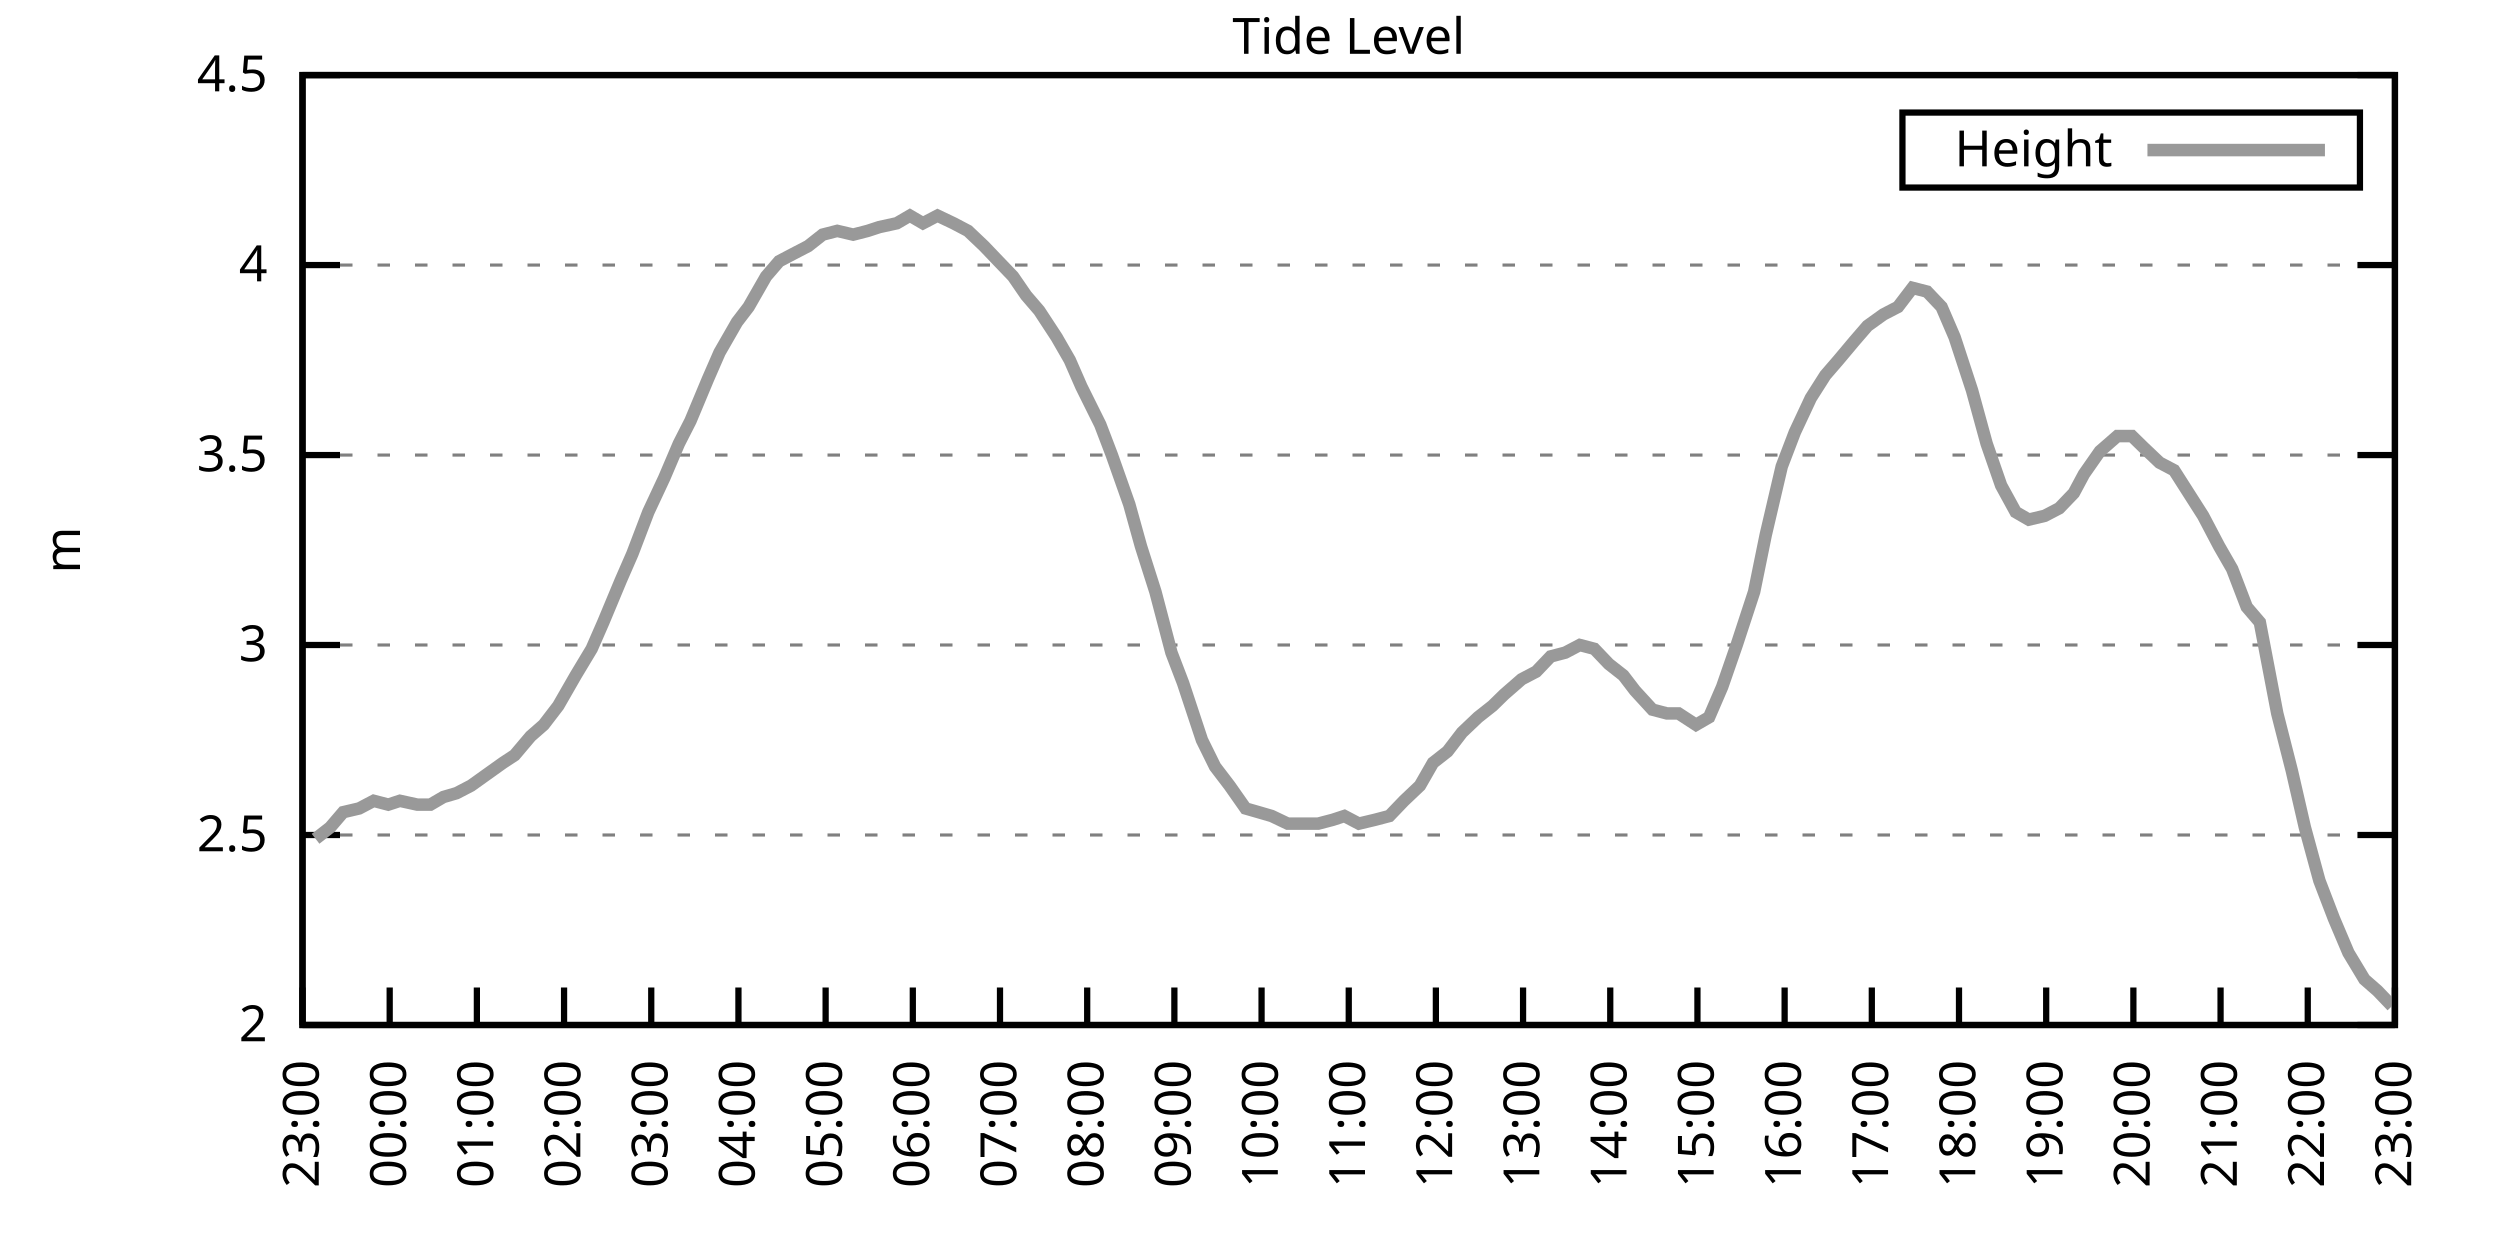
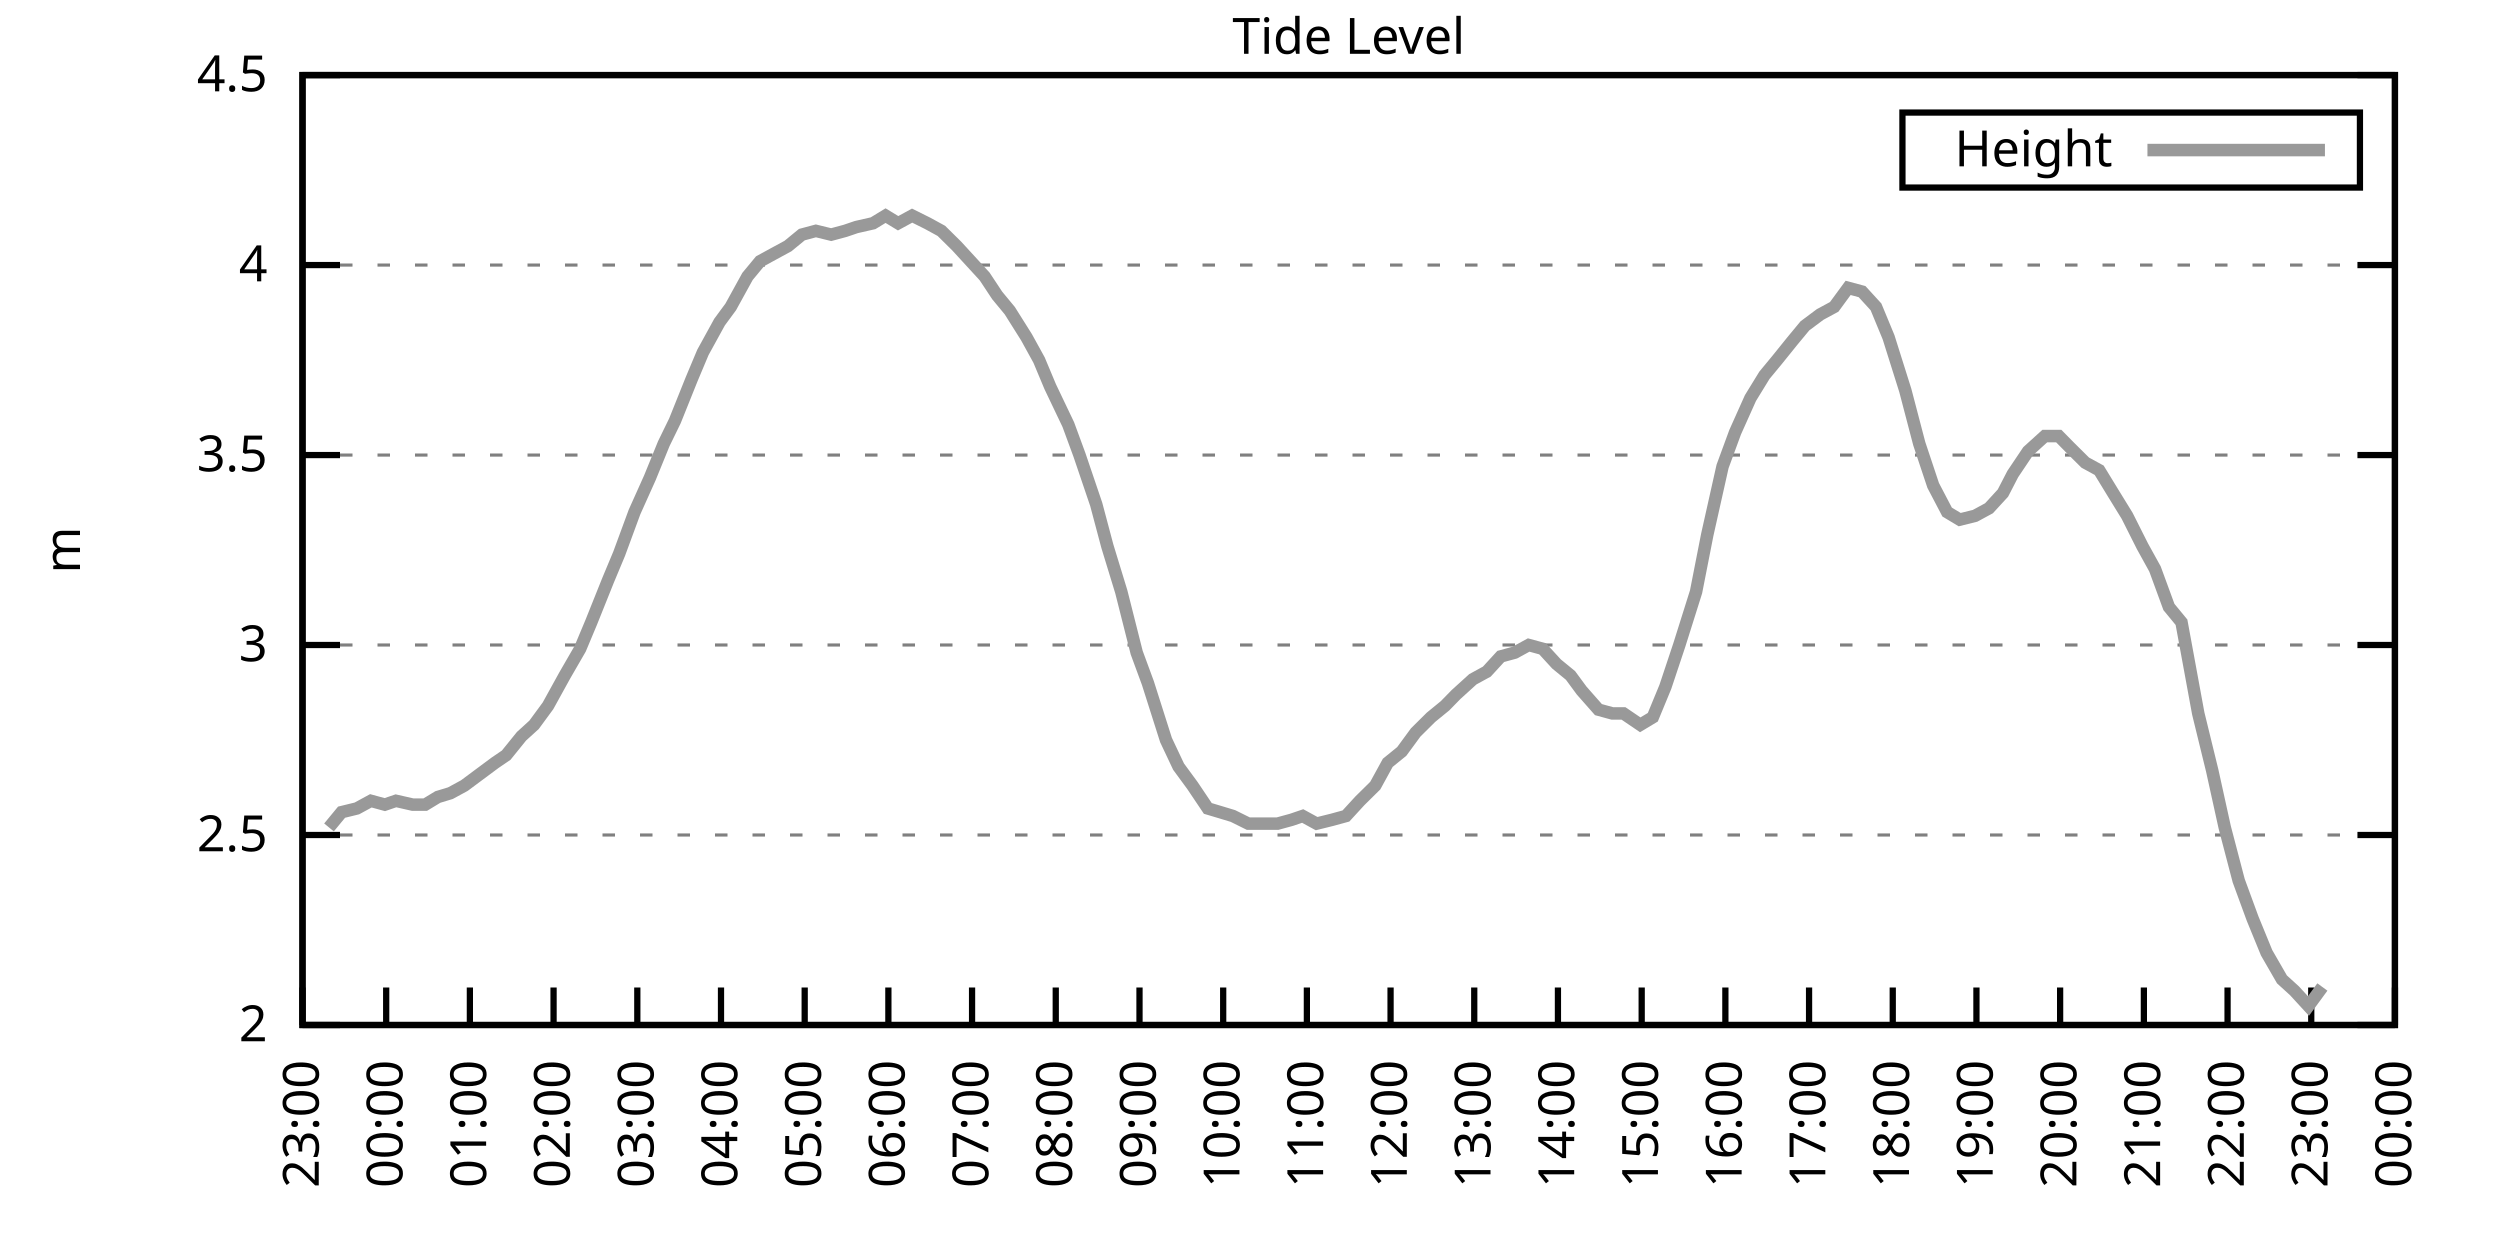
<svg xmlns="http://www.w3.org/2000/svg" xmlns:xlink="http://www.w3.org/1999/xlink" width="400" height="200" viewBox="0 0 400 200">
  <g id="gnuplot_canvas">
    <rect x="0" y="0" width="400" height="200" fill="none" />
    <defs>
      <circle id="gpDot" r="0.5" stroke-width="0.5" stroke="currentColor" />
      <path id="gpPt0" stroke-width="0.333" stroke="currentColor" d="M-1,0 h2 M0,-1 v2" />
      <path id="gpPt1" stroke-width="0.333" stroke="currentColor" d="M-1,-1 L1,1 M1,-1 L-1,1" />
      <path id="gpPt2" stroke-width="0.333" stroke="currentColor" d="M-1,0 L1,0 M0,-1 L0,1 M-1,-1 L1,1 M-1,1 L1,-1" />
      <rect id="gpPt3" stroke-width="0.333" stroke="currentColor" x="-1" y="-1" width="2" height="2" />
      <rect id="gpPt4" stroke-width="0.333" stroke="currentColor" fill="currentColor" x="-1" y="-1" width="2" height="2" />
      <circle id="gpPt5" stroke-width="0.333" stroke="currentColor" cx="0" cy="0" r="1" />
      <use xlink:href="#gpPt5" id="gpPt6" fill="currentColor" stroke="none" />
      <path id="gpPt7" stroke-width="0.333" stroke="currentColor" d="M0,-1.33 L-1.33,0.67 L1.33,0.67 z" />
      <use xlink:href="#gpPt7" id="gpPt8" fill="currentColor" stroke="none" />
      <use xlink:href="#gpPt7" id="gpPt9" stroke="currentColor" transform="rotate(180)" />
      <use xlink:href="#gpPt9" id="gpPt10" fill="currentColor" stroke="none" />
      <use xlink:href="#gpPt3" id="gpPt11" stroke="currentColor" transform="rotate(45)" />
      <use xlink:href="#gpPt11" id="gpPt12" fill="currentColor" stroke="none" />
      <path id="gpPt13" stroke-width="0.333" stroke="currentColor" d="M0,1.330 L1.265,0.411 L0.782,-1.067 L-0.782,-1.076 L-1.265,0.411 z" />
      <use xlink:href="#gpPt13" id="gpPt14" fill="currentColor" stroke="none" />
      <filter id="textbox" filterUnits="objectBoundingBox" x="0" y="0" height="1" width="1">
        <feFlood flood-color="white" flood-opacity="1" result="bgnd" />
        <feComposite in="SourceGraphic" in2="bgnd" operator="atop" />
      </filter>
      <filter id="greybox" filterUnits="objectBoundingBox" x="0" y="0" height="1" width="1">
        <feFlood flood-color="lightgrey" flood-opacity="1" result="grey" />
        <feComposite in="SourceGraphic" in2="grey" operator="atop" />
      </filter>
    </defs>
    <g fill="none" color="white" stroke="currentColor" stroke-width="1.00" stroke-linecap="butt" stroke-linejoin="miter">
</g>
    <g fill="none" color="black" stroke="currentColor" stroke-width="1.00" stroke-linecap="butt" stroke-linejoin="miter">
      <g stroke="none" shape-rendering="crispEdges">
        <polygon fill="rgb(255, 255, 255)" points="48.40,164.00 383.18,164.00 383.18,12.02 48.40,12.02 " />
      </g>
    </g>
    <g fill="none" color="black" stroke="currentColor" stroke-width="1.00" stroke-linecap="butt" stroke-linejoin="miter">
</g>
    <g fill="none" color="black" stroke="black" stroke-width="0.50" stroke-linecap="butt" stroke-linejoin="miter">
</g>
    <g fill="none" color="gray" stroke="currentColor" stroke-width="0.50" stroke-linecap="butt" stroke-linejoin="miter">
      <path stroke="gray" stroke-dasharray="2,4" class="gridline" d="M48.40,164.00 L383.19,164.00  " />
    </g>
    <g fill="none" color="gray" stroke="gray" stroke-width="1.00" stroke-linecap="butt" stroke-linejoin="miter">
</g>
    <g fill="none" color="black" stroke="currentColor" stroke-width="1.00" stroke-linecap="butt" stroke-linejoin="miter">
      <path stroke="black" d="M48.40,164.00 L54.40,164.00 M383.19,164.00 L377.19,164.00  " />
      <g transform="translate(42.80,166.60)" stroke="none" fill="black" font-family="Sans" font-size="8.00" text-anchor="end">
        <text>
          <tspan font-family="Sans"> 2</tspan>
        </text>
      </g>
    </g>
    <g fill="none" color="black" stroke="currentColor" stroke-width="1.00" stroke-linecap="butt" stroke-linejoin="miter">
</g>
    <g fill="none" color="black" stroke="black" stroke-width="0.50" stroke-linecap="butt" stroke-linejoin="miter">
</g>
    <g fill="none" color="gray" stroke="currentColor" stroke-width="0.50" stroke-linecap="butt" stroke-linejoin="miter">
      <path stroke="gray" stroke-dasharray="2,4" class="gridline" d="M48.40,133.60 L383.19,133.60  " />
    </g>
    <g fill="none" color="gray" stroke="gray" stroke-width="1.00" stroke-linecap="butt" stroke-linejoin="miter">
</g>
    <g fill="none" color="black" stroke="currentColor" stroke-width="1.00" stroke-linecap="butt" stroke-linejoin="miter">
      <path stroke="black" d="M48.40,133.60 L54.40,133.60 M383.19,133.60 L377.19,133.60  " />
      <g transform="translate(42.80,136.20)" stroke="none" fill="black" font-family="Sans" font-size="8.00" text-anchor="end">
        <text>
          <tspan font-family="Sans"> 2.5</tspan>
        </text>
      </g>
    </g>
    <g fill="none" color="black" stroke="currentColor" stroke-width="1.00" stroke-linecap="butt" stroke-linejoin="miter">
</g>
    <g fill="none" color="black" stroke="black" stroke-width="0.50" stroke-linecap="butt" stroke-linejoin="miter">
</g>
    <g fill="none" color="gray" stroke="currentColor" stroke-width="0.50" stroke-linecap="butt" stroke-linejoin="miter">
      <path stroke="gray" stroke-dasharray="2,4" class="gridline" d="M48.40,103.20 L383.19,103.20  " />
    </g>
    <g fill="none" color="gray" stroke="gray" stroke-width="1.00" stroke-linecap="butt" stroke-linejoin="miter">
</g>
    <g fill="none" color="black" stroke="currentColor" stroke-width="1.00" stroke-linecap="butt" stroke-linejoin="miter">
      <path stroke="black" d="M48.40,103.20 L54.40,103.20 M383.19,103.20 L377.19,103.20  " />
      <g transform="translate(42.80,105.80)" stroke="none" fill="black" font-family="Sans" font-size="8.00" text-anchor="end">
        <text>
          <tspan font-family="Sans"> 3</tspan>
        </text>
      </g>
    </g>
    <g fill="none" color="black" stroke="currentColor" stroke-width="1.00" stroke-linecap="butt" stroke-linejoin="miter">
</g>
    <g fill="none" color="black" stroke="black" stroke-width="0.50" stroke-linecap="butt" stroke-linejoin="miter">
</g>
    <g fill="none" color="gray" stroke="currentColor" stroke-width="0.50" stroke-linecap="butt" stroke-linejoin="miter">
      <path stroke="gray" stroke-dasharray="2,4" class="gridline" d="M48.40,72.81 L383.19,72.81  " />
    </g>
    <g fill="none" color="gray" stroke="gray" stroke-width="1.00" stroke-linecap="butt" stroke-linejoin="miter">
</g>
    <g fill="none" color="black" stroke="currentColor" stroke-width="1.00" stroke-linecap="butt" stroke-linejoin="miter">
      <path stroke="black" d="M48.40,72.81 L54.40,72.81 M383.19,72.81 L377.19,72.81  " />
      <g transform="translate(42.80,75.41)" stroke="none" fill="black" font-family="Sans" font-size="8.00" text-anchor="end">
        <text>
          <tspan font-family="Sans"> 3.5</tspan>
        </text>
      </g>
    </g>
    <g fill="none" color="black" stroke="currentColor" stroke-width="1.00" stroke-linecap="butt" stroke-linejoin="miter">
</g>
    <g fill="none" color="black" stroke="black" stroke-width="0.50" stroke-linecap="butt" stroke-linejoin="miter">
</g>
    <g fill="none" color="gray" stroke="currentColor" stroke-width="0.50" stroke-linecap="butt" stroke-linejoin="miter">
      <path stroke="gray" stroke-dasharray="2,4" class="gridline" d="M48.40,42.41 L383.19,42.41  " />
    </g>
    <g fill="none" color="gray" stroke="gray" stroke-width="1.00" stroke-linecap="butt" stroke-linejoin="miter">
</g>
    <g fill="none" color="black" stroke="currentColor" stroke-width="1.00" stroke-linecap="butt" stroke-linejoin="miter">
      <path stroke="black" d="M48.40,42.41 L54.40,42.41 M383.19,42.41 L377.19,42.41  " />
      <g transform="translate(42.80,45.01)" stroke="none" fill="black" font-family="Sans" font-size="8.00" text-anchor="end">
        <text>
          <tspan font-family="Sans"> 4</tspan>
        </text>
      </g>
    </g>
    <g fill="none" color="black" stroke="currentColor" stroke-width="1.00" stroke-linecap="butt" stroke-linejoin="miter">
</g>
    <g fill="none" color="black" stroke="black" stroke-width="0.50" stroke-linecap="butt" stroke-linejoin="miter">
</g>
    <g fill="none" color="gray" stroke="currentColor" stroke-width="0.50" stroke-linecap="butt" stroke-linejoin="miter">
      <path stroke="gray" stroke-dasharray="2,4" class="gridline" d="M48.40,12.01 L383.19,12.01  " />
    </g>
    <g fill="none" color="gray" stroke="gray" stroke-width="1.00" stroke-linecap="butt" stroke-linejoin="miter">
</g>
    <g fill="none" color="black" stroke="currentColor" stroke-width="1.00" stroke-linecap="butt" stroke-linejoin="miter">
      <path stroke="black" d="M48.40,12.01 L54.40,12.01 M383.19,12.01 L377.19,12.01  " />
      <g transform="translate(42.80,14.61)" stroke="none" fill="black" font-family="Sans" font-size="8.00" text-anchor="end">
        <text>
          <tspan font-family="Sans"> 4.5</tspan>
        </text>
      </g>
    </g>
    <g fill="none" color="black" stroke="currentColor" stroke-width="1.00" stroke-linecap="butt" stroke-linejoin="miter">
      <path stroke="black" d="M48.40,164.00 L48.40,158.00  " />
      <g transform="translate(51.00,169.60) rotate(270.00)" stroke="none" fill="black" font-family="Sans" font-size="8.00" text-anchor="end">
        <text>
          <tspan font-family="Sans">23:00</tspan>
        </text>
      </g>
    </g>
    <g fill="none" color="black" stroke="currentColor" stroke-width="1.00" stroke-linecap="butt" stroke-linejoin="miter">
-       <path stroke="black" d="M62.35,164.00 L62.35,158.00  " />
-       <g transform="translate(64.95,169.60) rotate(270.00)" stroke="none" fill="black" font-family="Sans" font-size="8.00" text-anchor="end">
+       <path stroke="black" d="M61.79,164.00 L61.79,158.00  " />
+       <g transform="translate(64.39,169.60) rotate(270.00)" stroke="none" fill="black" font-family="Sans" font-size="8.00" text-anchor="end">
        <text>
          <tspan font-family="Sans">00:00</tspan>
        </text>
      </g>
    </g>
    <g fill="none" color="black" stroke="currentColor" stroke-width="1.00" stroke-linecap="butt" stroke-linejoin="miter">
-       <path stroke="black" d="M76.30,164.00 L76.30,158.00  " />
-       <g transform="translate(78.90,169.60) rotate(270.00)" stroke="none" fill="black" font-family="Sans" font-size="8.00" text-anchor="end">
+       <path stroke="black" d="M75.18,164.00 L75.18,158.00  " />
+       <g transform="translate(77.78,169.60) rotate(270.00)" stroke="none" fill="black" font-family="Sans" font-size="8.00" text-anchor="end">
        <text>
          <tspan font-family="Sans">01:00</tspan>
        </text>
      </g>
    </g>
    <g fill="none" color="black" stroke="currentColor" stroke-width="1.00" stroke-linecap="butt" stroke-linejoin="miter">
-       <path stroke="black" d="M90.25,164.00 L90.25,158.00  " />
-       <g transform="translate(92.85,169.60) rotate(270.00)" stroke="none" fill="black" font-family="Sans" font-size="8.00" text-anchor="end">
+       <path stroke="black" d="M88.57,164.00 L88.57,158.00  " />
+       <g transform="translate(91.17,169.60) rotate(270.00)" stroke="none" fill="black" font-family="Sans" font-size="8.00" text-anchor="end">
        <text>
          <tspan font-family="Sans">02:00</tspan>
        </text>
      </g>
    </g>
    <g fill="none" color="black" stroke="currentColor" stroke-width="1.00" stroke-linecap="butt" stroke-linejoin="miter">
-       <path stroke="black" d="M104.20,164.00 L104.20,158.00  " />
-       <g transform="translate(106.80,169.60) rotate(270.00)" stroke="none" fill="black" font-family="Sans" font-size="8.00" text-anchor="end">
+       <path stroke="black" d="M101.97,164.00 L101.97,158.00  " />
+       <g transform="translate(104.57,169.60) rotate(270.00)" stroke="none" fill="black" font-family="Sans" font-size="8.00" text-anchor="end">
        <text>
          <tspan font-family="Sans">03:00</tspan>
        </text>
      </g>
    </g>
    <g fill="none" color="black" stroke="currentColor" stroke-width="1.00" stroke-linecap="butt" stroke-linejoin="miter">
-       <path stroke="black" d="M118.15,164.00 L118.15,158.00  " />
-       <g transform="translate(120.75,169.60) rotate(270.00)" stroke="none" fill="black" font-family="Sans" font-size="8.00" text-anchor="end">
+       <path stroke="black" d="M115.36,164.00 L115.36,158.00  " />
+       <g transform="translate(117.96,169.60) rotate(270.00)" stroke="none" fill="black" font-family="Sans" font-size="8.00" text-anchor="end">
        <text>
          <tspan font-family="Sans">04:00</tspan>
        </text>
      </g>
    </g>
    <g fill="none" color="black" stroke="currentColor" stroke-width="1.00" stroke-linecap="butt" stroke-linejoin="miter">
-       <path stroke="black" d="M132.10,164.00 L132.10,158.00  " />
-       <g transform="translate(134.70,169.60) rotate(270.00)" stroke="none" fill="black" font-family="Sans" font-size="8.00" text-anchor="end">
+       <path stroke="black" d="M128.75,164.00 L128.75,158.00  " />
+       <g transform="translate(131.35,169.60) rotate(270.00)" stroke="none" fill="black" font-family="Sans" font-size="8.00" text-anchor="end">
        <text>
          <tspan font-family="Sans">05:00</tspan>
        </text>
      </g>
    </g>
    <g fill="none" color="black" stroke="currentColor" stroke-width="1.00" stroke-linecap="butt" stroke-linejoin="miter">
-       <path stroke="black" d="M146.05,164.00 L146.05,158.00  " />
-       <g transform="translate(148.65,169.60) rotate(270.00)" stroke="none" fill="black" font-family="Sans" font-size="8.00" text-anchor="end">
+       <path stroke="black" d="M142.14,164.00 L142.14,158.00  " />
+       <g transform="translate(144.74,169.60) rotate(270.00)" stroke="none" fill="black" font-family="Sans" font-size="8.00" text-anchor="end">
        <text>
          <tspan font-family="Sans">06:00</tspan>
        </text>
      </g>
    </g>
    <g fill="none" color="black" stroke="currentColor" stroke-width="1.00" stroke-linecap="butt" stroke-linejoin="miter">
-       <path stroke="black" d="M160.00,164.00 L160.00,158.00  " />
-       <g transform="translate(162.60,169.60) rotate(270.00)" stroke="none" fill="black" font-family="Sans" font-size="8.00" text-anchor="end">
+       <path stroke="black" d="M155.53,164.00 L155.53,158.00  " />
+       <g transform="translate(158.13,169.60) rotate(270.00)" stroke="none" fill="black" font-family="Sans" font-size="8.00" text-anchor="end">
        <text>
          <tspan font-family="Sans">07:00</tspan>
        </text>
      </g>
    </g>
    <g fill="none" color="black" stroke="currentColor" stroke-width="1.00" stroke-linecap="butt" stroke-linejoin="miter">
-       <path stroke="black" d="M173.95,164.00 L173.95,158.00  " />
-       <g transform="translate(176.55,169.60) rotate(270.00)" stroke="none" fill="black" font-family="Sans" font-size="8.00" text-anchor="end">
+       <path stroke="black" d="M168.92,164.00 L168.92,158.00  " />
+       <g transform="translate(171.52,169.60) rotate(270.00)" stroke="none" fill="black" font-family="Sans" font-size="8.00" text-anchor="end">
        <text>
          <tspan font-family="Sans">08:00</tspan>
        </text>
      </g>
    </g>
    <g fill="none" color="black" stroke="currentColor" stroke-width="1.00" stroke-linecap="butt" stroke-linejoin="miter">
-       <path stroke="black" d="M187.90,164.00 L187.90,158.00  " />
-       <g transform="translate(190.50,169.60) rotate(270.00)" stroke="none" fill="black" font-family="Sans" font-size="8.00" text-anchor="end">
+       <path stroke="black" d="M182.32,164.00 L182.32,158.00  " />
+       <g transform="translate(184.92,169.60) rotate(270.00)" stroke="none" fill="black" font-family="Sans" font-size="8.00" text-anchor="end">
        <text>
          <tspan font-family="Sans">09:00</tspan>
        </text>
      </g>
    </g>
    <g fill="none" color="black" stroke="currentColor" stroke-width="1.00" stroke-linecap="butt" stroke-linejoin="miter">
-       <path stroke="black" d="M201.85,164.00 L201.85,158.00  " />
-       <g transform="translate(204.45,169.60) rotate(270.00)" stroke="none" fill="black" font-family="Sans" font-size="8.00" text-anchor="end">
+       <path stroke="black" d="M195.71,164.00 L195.71,158.00  " />
+       <g transform="translate(198.31,169.60) rotate(270.00)" stroke="none" fill="black" font-family="Sans" font-size="8.00" text-anchor="end">
        <text>
          <tspan font-family="Sans">10:00</tspan>
        </text>
      </g>
    </g>
    <g fill="none" color="black" stroke="currentColor" stroke-width="1.00" stroke-linecap="butt" stroke-linejoin="miter">
-       <path stroke="black" d="M215.80,164.00 L215.80,158.00  " />
-       <g transform="translate(218.40,169.60) rotate(270.00)" stroke="none" fill="black" font-family="Sans" font-size="8.00" text-anchor="end">
+       <path stroke="black" d="M209.10,164.00 L209.10,158.00  " />
+       <g transform="translate(211.70,169.60) rotate(270.00)" stroke="none" fill="black" font-family="Sans" font-size="8.00" text-anchor="end">
        <text>
          <tspan font-family="Sans">11:00</tspan>
        </text>
      </g>
    </g>
    <g fill="none" color="black" stroke="currentColor" stroke-width="1.00" stroke-linecap="butt" stroke-linejoin="miter">
-       <path stroke="black" d="M229.74,164.00 L229.74,158.00  " />
-       <g transform="translate(232.34,169.60) rotate(270.00)" stroke="none" fill="black" font-family="Sans" font-size="8.00" text-anchor="end">
+       <path stroke="black" d="M222.49,164.00 L222.49,158.00  " />
+       <g transform="translate(225.09,169.60) rotate(270.00)" stroke="none" fill="black" font-family="Sans" font-size="8.00" text-anchor="end">
        <text>
          <tspan font-family="Sans">12:00</tspan>
        </text>
      </g>
    </g>
    <g fill="none" color="black" stroke="currentColor" stroke-width="1.00" stroke-linecap="butt" stroke-linejoin="miter">
-       <path stroke="black" d="M243.69,164.00 L243.69,158.00  " />
-       <g transform="translate(246.29,169.60) rotate(270.00)" stroke="none" fill="black" font-family="Sans" font-size="8.00" text-anchor="end">
+       <path stroke="black" d="M235.88,164.00 L235.88,158.00  " />
+       <g transform="translate(238.48,169.60) rotate(270.00)" stroke="none" fill="black" font-family="Sans" font-size="8.00" text-anchor="end">
        <text>
          <tspan font-family="Sans">13:00</tspan>
        </text>
      </g>
    </g>
    <g fill="none" color="black" stroke="currentColor" stroke-width="1.00" stroke-linecap="butt" stroke-linejoin="miter">
-       <path stroke="black" d="M257.64,164.00 L257.64,158.00  " />
-       <g transform="translate(260.24,169.60) rotate(270.00)" stroke="none" fill="black" font-family="Sans" font-size="8.00" text-anchor="end">
+       <path stroke="black" d="M249.27,164.00 L249.27,158.00  " />
+       <g transform="translate(251.87,169.60) rotate(270.00)" stroke="none" fill="black" font-family="Sans" font-size="8.00" text-anchor="end">
        <text>
          <tspan font-family="Sans">14:00</tspan>
        </text>
      </g>
    </g>
    <g fill="none" color="black" stroke="currentColor" stroke-width="1.00" stroke-linecap="butt" stroke-linejoin="miter">
-       <path stroke="black" d="M271.59,164.00 L271.59,158.00  " />
-       <g transform="translate(274.19,169.60) rotate(270.00)" stroke="none" fill="black" font-family="Sans" font-size="8.00" text-anchor="end">
+       <path stroke="black" d="M262.67,164.00 L262.67,158.00  " />
+       <g transform="translate(265.27,169.60) rotate(270.00)" stroke="none" fill="black" font-family="Sans" font-size="8.00" text-anchor="end">
        <text>
          <tspan font-family="Sans">15:00</tspan>
        </text>
      </g>
    </g>
    <g fill="none" color="black" stroke="currentColor" stroke-width="1.00" stroke-linecap="butt" stroke-linejoin="miter">
-       <path stroke="black" d="M285.54,164.00 L285.54,158.00  " />
-       <g transform="translate(288.14,169.60) rotate(270.00)" stroke="none" fill="black" font-family="Sans" font-size="8.00" text-anchor="end">
+       <path stroke="black" d="M276.06,164.00 L276.06,158.00  " />
+       <g transform="translate(278.66,169.60) rotate(270.00)" stroke="none" fill="black" font-family="Sans" font-size="8.00" text-anchor="end">
        <text>
          <tspan font-family="Sans">16:00</tspan>
        </text>
      </g>
    </g>
    <g fill="none" color="black" stroke="currentColor" stroke-width="1.00" stroke-linecap="butt" stroke-linejoin="miter">
-       <path stroke="black" d="M299.49,164.00 L299.49,158.00  " />
-       <g transform="translate(302.09,169.60) rotate(270.00)" stroke="none" fill="black" font-family="Sans" font-size="8.00" text-anchor="end">
+       <path stroke="black" d="M289.45,164.00 L289.45,158.00  " />
+       <g transform="translate(292.05,169.60) rotate(270.00)" stroke="none" fill="black" font-family="Sans" font-size="8.00" text-anchor="end">
        <text>
          <tspan font-family="Sans">17:00</tspan>
        </text>
      </g>
    </g>
    <g fill="none" color="black" stroke="currentColor" stroke-width="1.00" stroke-linecap="butt" stroke-linejoin="miter">
-       <path stroke="black" d="M313.44,164.00 L313.44,158.00  " />
-       <g transform="translate(316.04,169.60) rotate(270.00)" stroke="none" fill="black" font-family="Sans" font-size="8.00" text-anchor="end">
+       <path stroke="black" d="M302.84,164.00 L302.84,158.00  " />
+       <g transform="translate(305.44,169.60) rotate(270.00)" stroke="none" fill="black" font-family="Sans" font-size="8.00" text-anchor="end">
        <text>
          <tspan font-family="Sans">18:00</tspan>
        </text>
      </g>
    </g>
    <g fill="none" color="black" stroke="currentColor" stroke-width="1.00" stroke-linecap="butt" stroke-linejoin="miter">
-       <path stroke="black" d="M327.39,164.00 L327.39,158.00  " />
-       <g transform="translate(329.99,169.60) rotate(270.00)" stroke="none" fill="black" font-family="Sans" font-size="8.00" text-anchor="end">
+       <path stroke="black" d="M316.23,164.00 L316.23,158.00  " />
+       <g transform="translate(318.83,169.60) rotate(270.00)" stroke="none" fill="black" font-family="Sans" font-size="8.00" text-anchor="end">
        <text>
          <tspan font-family="Sans">19:00</tspan>
        </text>
      </g>
    </g>
    <g fill="none" color="black" stroke="currentColor" stroke-width="1.00" stroke-linecap="butt" stroke-linejoin="miter">
-       <path stroke="black" d="M341.34,164.00 L341.34,158.00  " />
-       <g transform="translate(343.94,169.60) rotate(270.00)" stroke="none" fill="black" font-family="Sans" font-size="8.00" text-anchor="end">
+       <path stroke="black" d="M329.62,164.00 L329.62,158.00  " />
+       <g transform="translate(332.22,169.60) rotate(270.00)" stroke="none" fill="black" font-family="Sans" font-size="8.00" text-anchor="end">
        <text>
          <tspan font-family="Sans">20:00</tspan>
        </text>
      </g>
    </g>
    <g fill="none" color="black" stroke="currentColor" stroke-width="1.00" stroke-linecap="butt" stroke-linejoin="miter">
-       <path stroke="black" d="M355.29,164.00 L355.29,158.00  " />
-       <g transform="translate(357.89,169.60) rotate(270.00)" stroke="none" fill="black" font-family="Sans" font-size="8.00" text-anchor="end">
+       <path stroke="black" d="M343.02,164.00 L343.02,158.00  " />
+       <g transform="translate(345.62,169.60) rotate(270.00)" stroke="none" fill="black" font-family="Sans" font-size="8.00" text-anchor="end">
        <text>
          <tspan font-family="Sans">21:00</tspan>
        </text>
      </g>
    </g>
    <g fill="none" color="black" stroke="currentColor" stroke-width="1.00" stroke-linecap="butt" stroke-linejoin="miter">
-       <path stroke="black" d="M369.24,164.00 L369.24,158.00  " />
-       <g transform="translate(371.84,169.60) rotate(270.00)" stroke="none" fill="black" font-family="Sans" font-size="8.00" text-anchor="end">
+       <path stroke="black" d="M356.41,164.00 L356.41,158.00  " />
+       <g transform="translate(359.01,169.60) rotate(270.00)" stroke="none" fill="black" font-family="Sans" font-size="8.00" text-anchor="end">
        <text>
          <tspan font-family="Sans">22:00</tspan>
+         </text>
+       </g>
+     </g>
+     <g fill="none" color="black" stroke="currentColor" stroke-width="1.00" stroke-linecap="butt" stroke-linejoin="miter">
+       <path stroke="black" d="M369.80,164.00 L369.80,158.00  " />
+       <g transform="translate(372.40,169.60) rotate(270.00)" stroke="none" fill="black" font-family="Sans" font-size="8.00" text-anchor="end">
+         <text>
+           <tspan font-family="Sans">23:00</tspan>
        </text>
      </g>
    </g>
    <g fill="none" color="black" stroke="currentColor" stroke-width="1.00" stroke-linecap="butt" stroke-linejoin="miter">
      <path stroke="black" d="M383.19,164.00 L383.19,158.00  " />
      <g transform="translate(385.79,169.60) rotate(270.00)" stroke="none" fill="black" font-family="Sans" font-size="8.00" text-anchor="end">
        <text>
-           <tspan font-family="Sans">23:00</tspan>
+           <tspan font-family="Sans">00:00</tspan>
        </text>
      </g>
    </g>
    <g fill="none" color="black" stroke="currentColor" stroke-width="1.00" stroke-linecap="butt" stroke-linejoin="miter">
</g>
    <g fill="none" color="black" stroke="currentColor" stroke-width="1.00" stroke-linecap="butt" stroke-linejoin="miter">
      <path stroke="black" d="M48.40,12.01 L48.40,164.00 L383.19,164.00 L383.19,12.01 L48.40,12.01 Z  " />
    </g>
    <g fill="none" color="black" stroke="currentColor" stroke-width="1.00" stroke-linecap="butt" stroke-linejoin="miter">
</g>
    <g fill="none" color="black" stroke="currentColor" stroke-width="1.00" stroke-linecap="butt" stroke-linejoin="miter">
      <path stroke="black" d="M304.39,30.01 L304.39,18.01 L377.59,18.01 L377.59,30.01 L304.39,30.01 Z  " />
    </g>
    <g id="Tide_level_plot_1">
      <g fill="none" color="white" stroke="black" stroke-width="2.00" stroke-linecap="butt" stroke-linejoin="miter">
</g>
      <g fill="none" color="black" stroke="currentColor" stroke-width="2.00" stroke-linecap="butt" stroke-linejoin="miter">
        <g transform="translate(337.99,26.61)" stroke="none" fill="black" font-family="Sans" font-size="8.00" text-anchor="end">
          <text>
            <tspan font-family="Sans">Height</tspan>
          </text>
        </g>
      </g>
      <g fill="none" color="black" stroke="currentColor" stroke-width="2.00" stroke-linecap="butt" stroke-linejoin="miter">
-         <path stroke="rgb(153, 153, 153)" d="M343.59,24.01 L371.99,24.01 M50.49,134.21 L52.82,132.39 L54.91,129.95 L57.47,129.35 L59.79,128.13 L62.12,128.74   L63.98,128.13 L66.77,128.74 L68.86,128.74 L70.95,127.52 L73.04,126.91 L75.37,125.70 L77.93,123.87 L80.48,122.05   L82.34,120.83 L84.90,117.80 L86.99,115.97 L89.32,112.93 L92.11,108.07 L94.67,103.81 L96.53,99.56 L99.32,92.87   L101.18,88.61 L103.73,81.93 L106.29,76.45 L108.62,70.98 L110.48,67.33 L113.27,60.65 L115.13,56.39 L117.92,51.53   L119.78,49.10 L122.57,44.23 L124.66,41.80 L126.98,40.58 L129.31,39.37 L131.63,37.54 L133.96,36.94 L136.51,37.54   L138.84,36.94 L140.70,36.33 L143.49,35.72 L145.58,34.50 L147.67,35.72 L150.00,34.50 L152.56,35.72 L154.88,36.94   L157.44,39.37 L159.76,41.80 L162.09,44.23 L164.18,47.27 L166.27,49.70 L169.06,53.96 L171.16,57.61 L173.02,61.86   L176.04,67.94 L177.90,72.81 L180.69,80.71 L182.55,87.40 L184.87,94.69 L187.43,104.42 L189.29,109.28 L192.31,118.40   L194.41,122.66 L196.73,125.70 L199.29,129.35 L201.38,129.95 L203.47,130.56 L206.03,131.78 L208.36,131.78 L210.91,131.78   L213.24,131.17 L215.10,130.56 L217.42,131.78 L219.98,131.17 L222.30,130.56 L224.63,128.13 L227.19,125.70 L229.28,122.05   L231.60,120.23 L233.93,117.19 L236.49,114.76 L238.81,112.93 L240.67,111.11 L243.46,108.68 L245.79,107.46 L248.11,105.03   L250.44,104.42 L252.76,103.20 L255.09,103.81 L257.41,106.24 L259.74,108.07 L261.60,110.50 L264.39,113.54 L266.71,114.15   L268.57,114.15 L271.36,115.97 L273.45,114.76 L275.55,109.89 L277.87,103.20 L280.66,94.69 L282.52,85.57 L285.08,74.63   L287.17,69.16 L289.73,63.69 L292.05,60.04 L294.15,57.61 L296.70,54.57 L298.80,52.14 L301.35,50.31 L303.68,49.10   L306.00,46.06 L308.33,46.66 L310.65,49.10 L312.74,53.96 L315.53,62.47 L317.86,70.98 L320.18,77.67 L322.51,81.93   L324.60,83.14 L327.16,82.53 L329.48,81.32 L331.81,78.89 L333.44,75.85 L335.99,72.20 L338.78,69.77 L341.11,69.77   L342.97,71.59 L345.53,74.02 L347.85,75.24 L350.18,78.89 L352.50,82.53 L355.06,87.40 L357.15,91.04 L359.48,97.12   L361.57,99.56 L364.36,114.15 L366.68,123.27 L368.78,132.39 L371.10,140.90 L373.43,146.98 L375.75,152.45 L378.31,156.70   L380.40,158.53 L382.73,160.96  " />
+         <path stroke="rgb(153, 153, 153)" d="M343.59,24.01 L371.99,24.01 M52.64,132.39 L54.65,129.95 L57.10,129.35 L59.34,128.13 L61.57,128.74 L63.35,128.13   L66.03,128.74 L68.04,128.74 L70.05,127.52 L72.06,126.91 L74.29,125.70 L76.75,123.87 L79.20,122.05 L80.99,120.83   L83.44,117.80 L85.45,115.97 L87.68,112.93 L90.36,108.07 L92.82,103.81 L94.60,99.56 L97.28,92.87 L99.06,88.61   L101.52,81.93 L103.98,76.45 L106.21,70.98 L107.99,67.33 L110.67,60.65 L112.46,56.39 L115.13,51.53 L116.92,49.10   L119.60,44.23 L121.61,41.80 L123.84,40.58 L126.07,39.37 L128.30,37.54 L130.54,36.94 L132.99,37.54 L135.22,36.94   L137.01,36.33 L139.69,35.72 L141.69,34.50 L143.70,35.72 L145.94,34.50 L148.39,35.72 L150.62,36.94 L153.08,39.37   L155.31,41.80 L157.54,44.23 L159.55,47.27 L161.56,49.70 L164.24,53.96 L166.25,57.61 L168.03,61.86 L170.93,67.94   L172.72,72.81 L175.40,80.71 L177.18,87.40 L179.41,94.69 L181.87,104.42 L183.66,109.28 L186.56,118.40 L188.57,122.66   L190.80,125.70 L193.25,129.35 L195.26,129.95 L197.27,130.56 L199.73,131.78 L201.96,131.78 L204.41,131.78 L206.64,131.17   L208.43,130.56 L210.66,131.78 L213.12,131.17 L215.35,130.56 L217.58,128.13 L220.04,125.70 L222.04,122.05 L224.28,120.23   L226.51,117.19 L228.96,114.76 L231.20,112.93 L232.98,111.11 L235.66,108.68 L237.89,107.46 L240.12,105.03 L242.36,104.42   L244.59,103.20 L246.82,103.81 L249.05,106.24 L251.28,108.07 L253.07,110.50 L255.75,113.54 L257.98,114.15 L259.76,114.15   L262.44,115.97 L264.45,114.76 L266.46,109.89 L268.69,103.20 L271.37,94.69 L273.16,85.57 L275.61,74.63 L277.62,69.16   L280.07,63.69 L282.31,60.04 L284.32,57.61 L286.77,54.57 L288.78,52.14 L291.23,50.31 L293.47,49.10 L295.70,46.06   L297.93,46.66 L300.16,49.10 L302.17,53.96 L304.85,62.47 L307.08,70.98 L309.31,77.67 L311.54,81.93 L313.55,83.14   L316.01,82.53 L318.24,81.32 L320.47,78.89 L322.04,75.85 L324.49,72.20 L327.17,69.77 L329.40,69.77 L331.19,71.59   L333.64,74.02 L335.87,75.24 L338.10,78.89 L340.34,82.53 L342.79,87.40 L344.80,91.04 L347.03,97.12 L349.04,99.56   L351.72,114.15 L353.95,123.27 L355.96,132.39 L358.19,140.90 L360.42,146.98 L362.66,152.45 L365.11,156.70 L367.12,158.53   L369.35,160.96 L371.58,157.92  " />
      </g>
    </g>
    <g fill="none" color="black" stroke="currentColor" stroke-width="2.00" stroke-linecap="butt" stroke-linejoin="miter">
</g>
    <g fill="none" color="black" stroke="black" stroke-width="1.00" stroke-linecap="butt" stroke-linejoin="miter">
</g>
    <g fill="none" color="black" stroke="currentColor" stroke-width="1.00" stroke-linecap="butt" stroke-linejoin="miter">
      <path stroke="black" d="M48.40,12.01 L48.40,164.00 L383.19,164.00 L383.19,12.01 L48.40,12.01 Z  " />
      <g transform="translate(12.80,88.01) rotate(270.00)" stroke="none" fill="black" font-family="Sans" font-size="8.00" text-anchor="middle">
        <text>
          <tspan font-family="Sans">m</tspan>
        </text>
      </g>
    </g>
    <g fill="none" color="black" stroke="currentColor" stroke-width="1.00" stroke-linecap="butt" stroke-linejoin="miter">
</g>
    <g fill="none" color="black" stroke="currentColor" stroke-width="1.00" stroke-linecap="butt" stroke-linejoin="miter">
      <g transform="translate(215.79,8.61)" stroke="none" fill="black" font-family="Sans" font-size="8.00" text-anchor="middle">
        <text>
          <tspan font-family="Sans">Tide Level</tspan>
        </text>
      </g>
    </g>
    <g fill="none" color="black" stroke="currentColor" stroke-width="1.00" stroke-linecap="butt" stroke-linejoin="miter">
</g>
  </g>
</svg>
